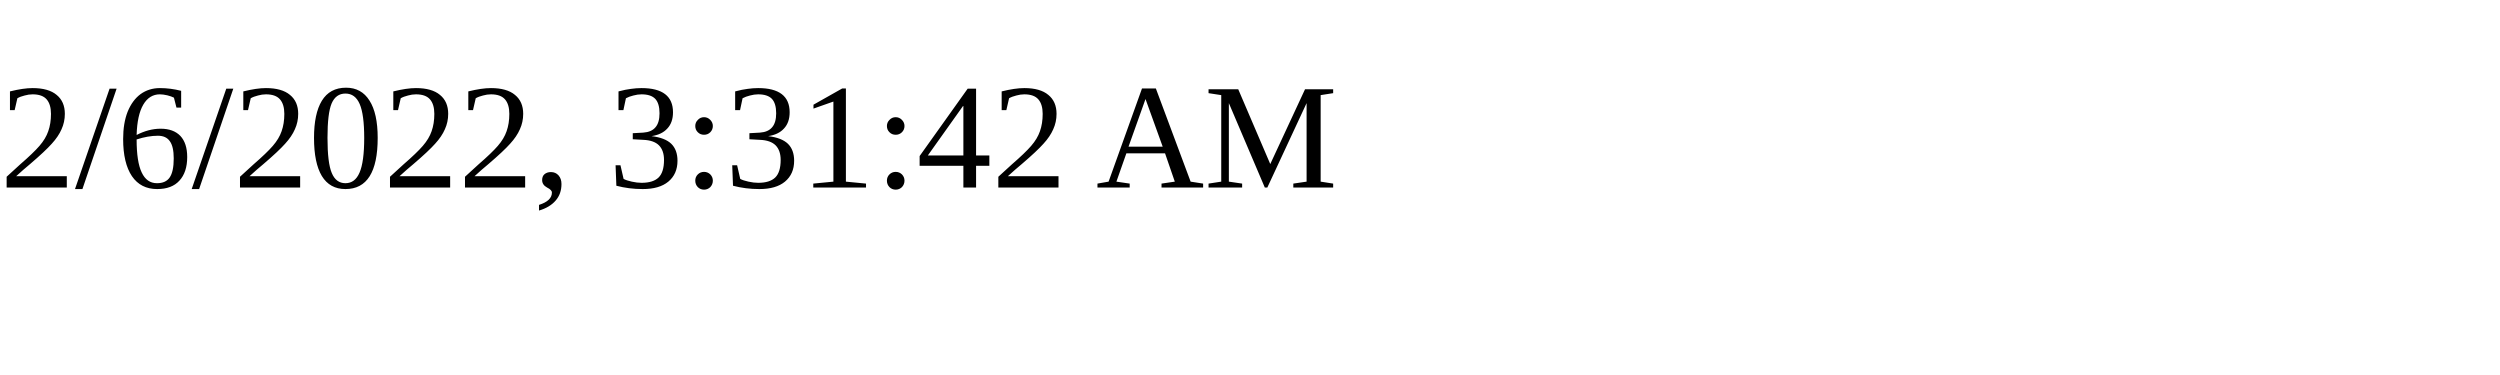
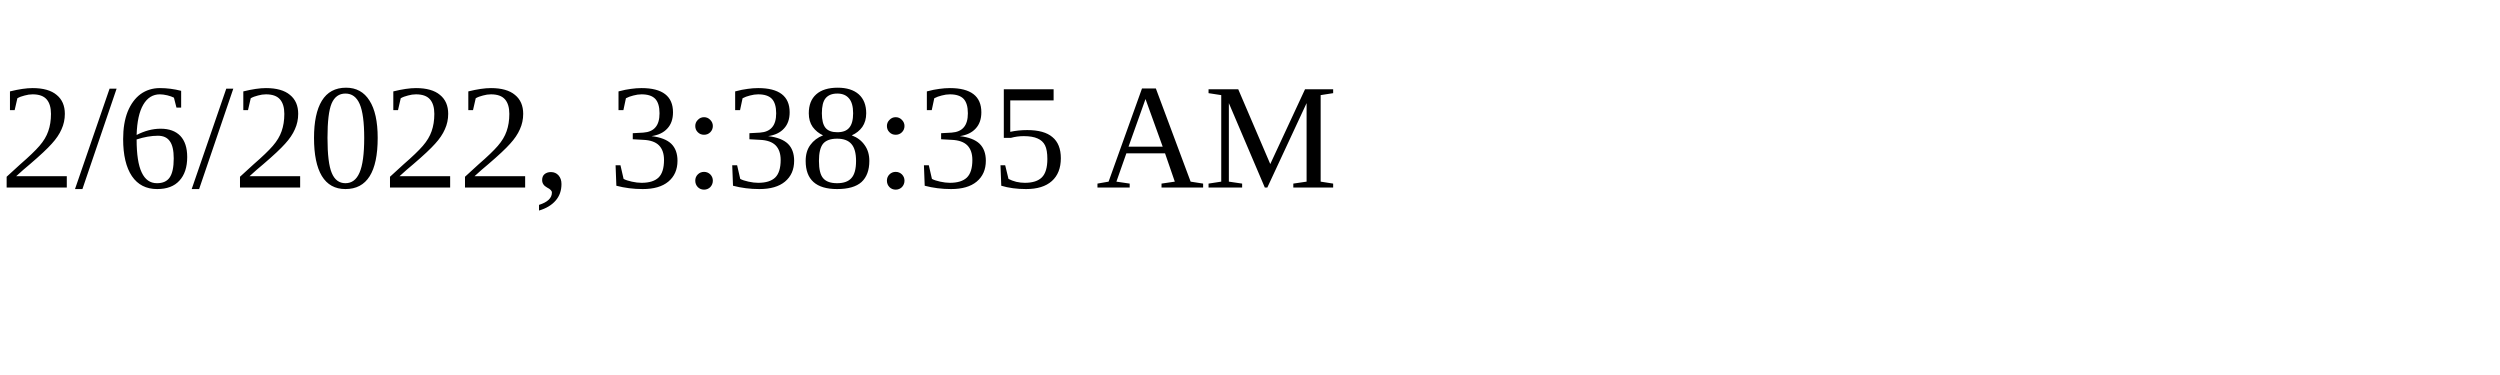
<svg xmlns="http://www.w3.org/2000/svg" height="30" width="200">
-   <text x="0" y="15">2/6/2022, 3:31:42 AM</text>
+   <text x="0" y="15">2/6/2022, 3:38:35 AM</text>
</svg>
